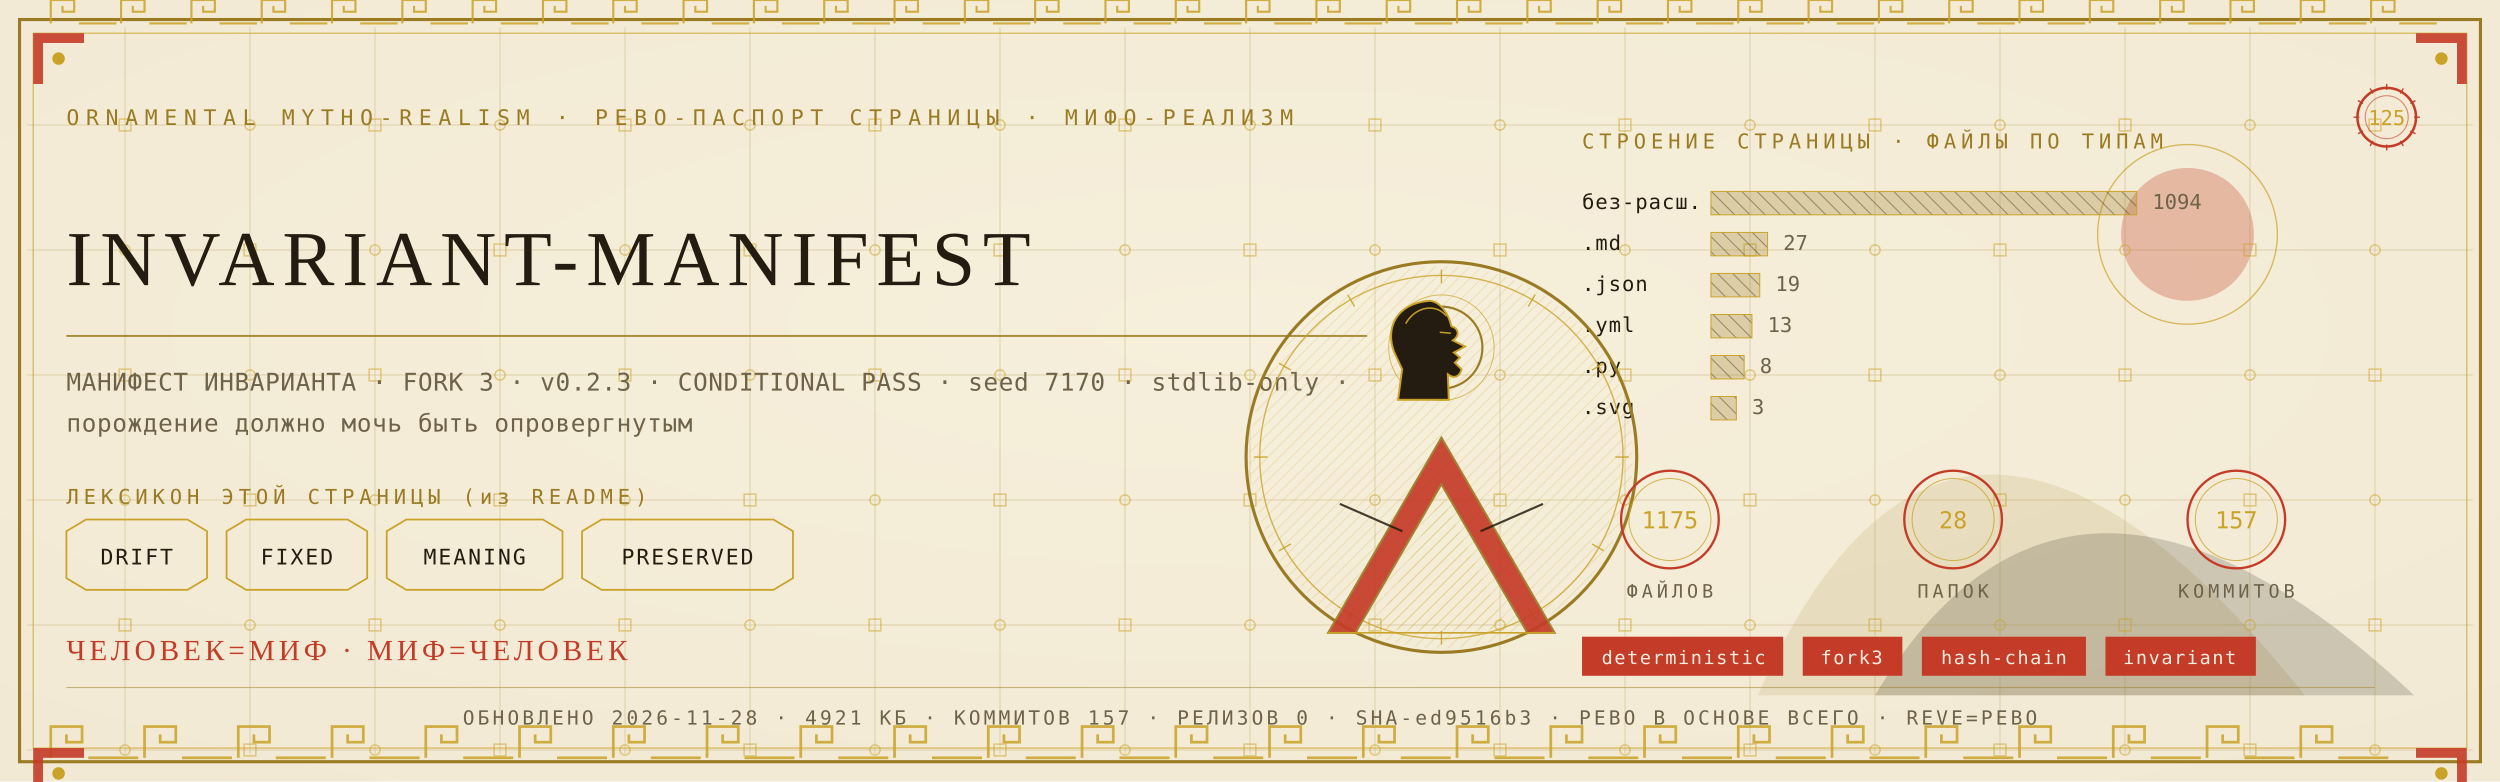
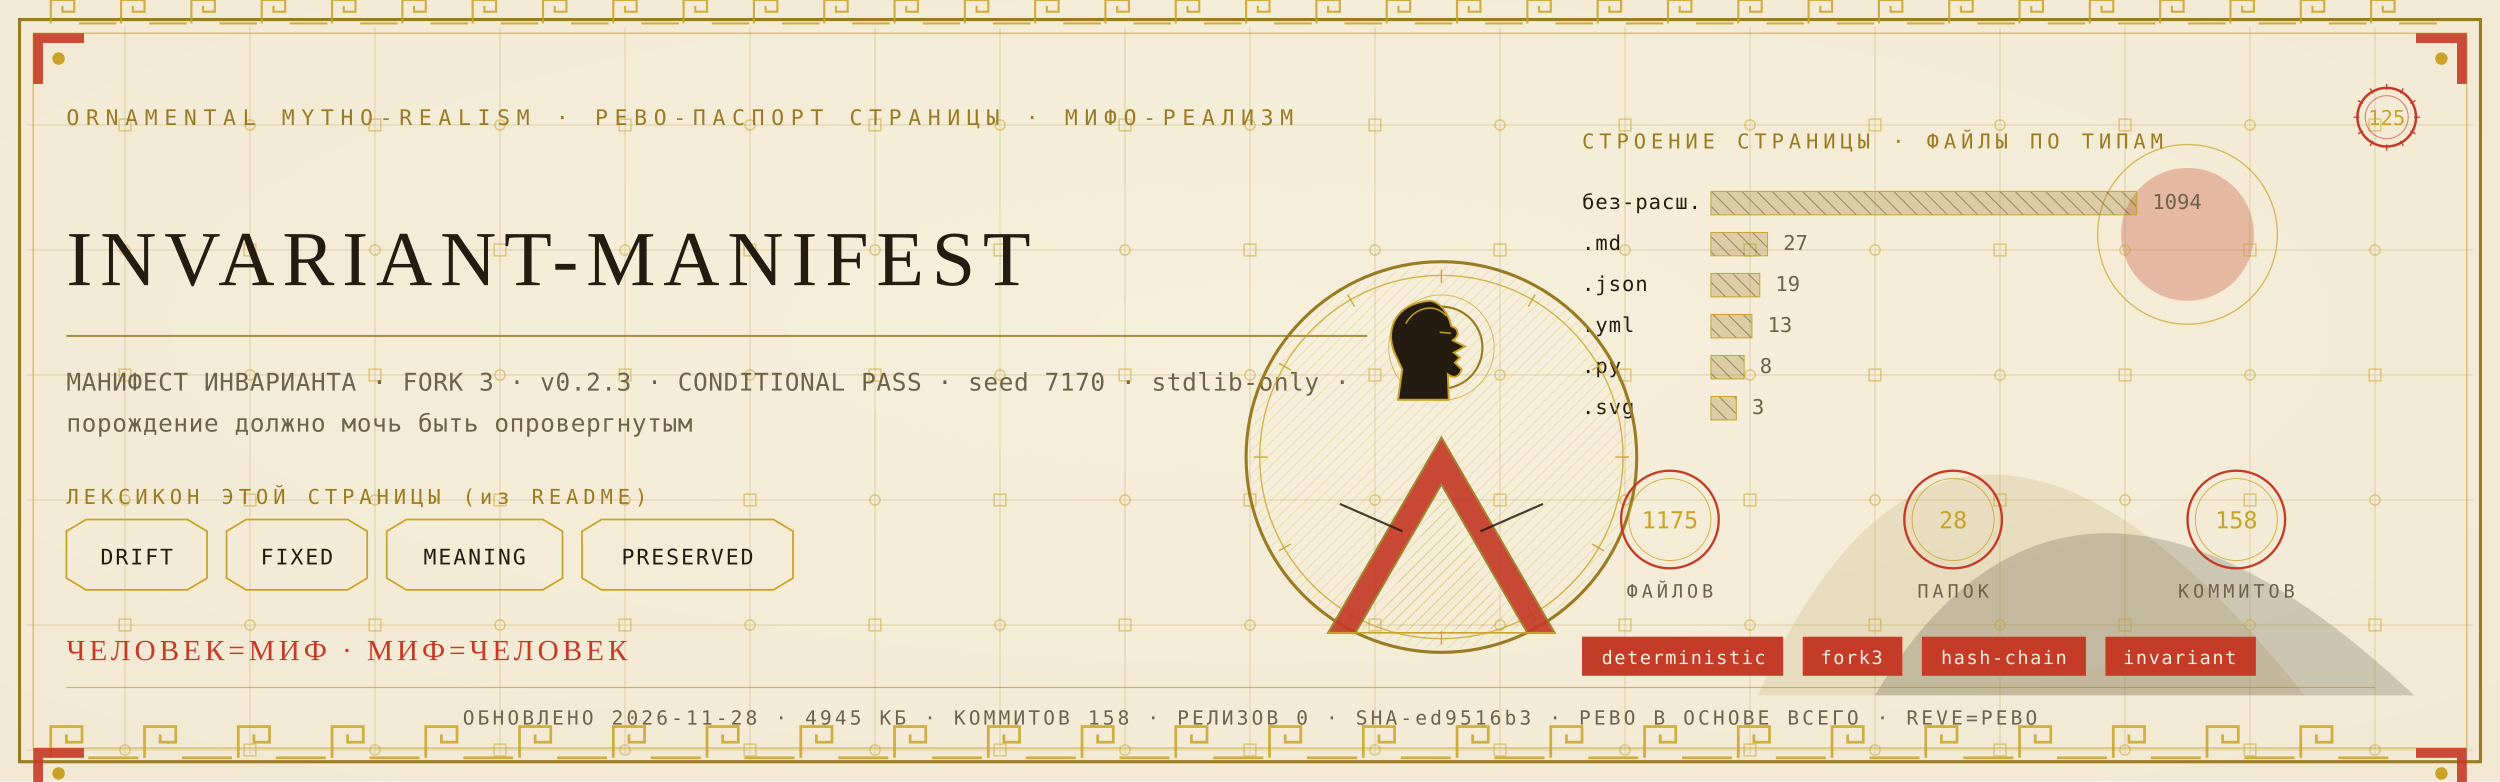
<svg xmlns="http://www.w3.org/2000/svg" viewBox="0 0 1280 400" width="1280" height="400">
  <defs>
    <radialGradient id="rp125" cx="0.5" cy="0.42" r="1.1">
      <stop offset="0" stop-color="#F6EFDC" />
      <stop offset="1" stop-color="#EFE6CF" />
    </radialGradient>
    <pattern id="hatchm" width="4.2" height="4.2" patternUnits="userSpaceOnUse" patternTransform="rotate(45)">
      <rect width="4.2" height="4.2" fill="none" />
      <line x1="0" y1="0" x2="0" y2="4.2" stroke="#C9A227" stroke-width="0.5" />
    </pattern>
    <pattern id="hatchv" width="5.5" height="5.5" patternUnits="userSpaceOnUse" patternTransform="rotate(-45)">
      <rect width="5.5" height="5.5" fill="none" />
      <line x1="0" y1="0" x2="0" y2="5.5" stroke="#241C10" stroke-width="0.5" />
    </pattern>
  </defs>
  <rect width="1280" height="400" fill="#EFE6CF" />
  <rect width="1280" height="400" fill="url(#rp125)" opacity="0.94" />
  <path d="M 900 356 Q 1000 130 1180 356 Z" fill="#9A7B23" opacity="0.14" />
  <path d="M 960 356 Q 1060 190 1236 356 Z" fill="#241C10" opacity="0.18" />
  <circle cx="1120" cy="120" r="34" fill="#C43B27" opacity="0.30" />
  <circle cx="1120" cy="120" r="46" fill="none" stroke="#C9A227" stroke-width="0.7" opacity="0.7" />
  <g stroke="#9A7B23" stroke-width="0.45" opacity="0.30">
    <line x1="64" y1="14" x2="64" y2="386" />
    <line x1="128" y1="14" x2="128" y2="386" />
    <line x1="192" y1="14" x2="192" y2="386" />
    <line x1="256" y1="14" x2="256" y2="386" />
    <line x1="320" y1="14" x2="320" y2="386" />
    <line x1="384" y1="14" x2="384" y2="386" />
    <line x1="448" y1="14" x2="448" y2="386" />
    <line x1="512" y1="14" x2="512" y2="386" />
    <line x1="576" y1="14" x2="576" y2="386" />
    <line x1="640" y1="14" x2="640" y2="386" />
    <line x1="704" y1="14" x2="704" y2="386" />
    <line x1="768" y1="14" x2="768" y2="386" />
    <line x1="832" y1="14" x2="832" y2="386" />
    <line x1="896" y1="14" x2="896" y2="386" />
    <line x1="960" y1="14" x2="960" y2="386" />
    <line x1="1024" y1="14" x2="1024" y2="386" />
    <line x1="1088" y1="14" x2="1088" y2="386" />
    <line x1="1152" y1="14" x2="1152" y2="386" />
    <line x1="1216" y1="14" x2="1216" y2="386" />
    <line x1="14" y1="64" x2="1266" y2="64" />
    <line x1="14" y1="128" x2="1266" y2="128" />
    <line x1="14" y1="192" x2="1266" y2="192" />
    <line x1="14" y1="256" x2="1266" y2="256" />
    <line x1="14" y1="320" x2="1266" y2="320" />
    <line x1="14" y1="384" x2="1266" y2="384" />
  </g>
  <g fill="none" stroke="#C9A227" stroke-width="0.8" opacity="0.5">
    <rect x="61" y="61" width="6" height="6" />
    <circle cx="64" cy="128" r="2.6" />
    <rect x="61" y="189" width="6" height="6" />
    <circle cx="64" cy="256" r="2.6" />
    <rect x="61" y="317" width="6" height="6" />
    <circle cx="64" cy="384" r="2.6" />
    <circle cx="128" cy="64" r="2.6" />
    <rect x="125" y="125" width="6" height="6" />
    <circle cx="128" cy="192" r="2.6" />
    <rect x="125" y="253" width="6" height="6" />
    <circle cx="128" cy="320" r="2.6" />
    <rect x="125" y="381" width="6" height="6" />
    <rect x="189" y="61" width="6" height="6" />
    <circle cx="192" cy="128" r="2.6" />
    <rect x="189" y="189" width="6" height="6" />
    <circle cx="192" cy="256" r="2.6" />
    <rect x="189" y="317" width="6" height="6" />
    <circle cx="192" cy="384" r="2.6" />
    <circle cx="256" cy="64" r="2.6" />
    <rect x="253" y="125" width="6" height="6" />
    <circle cx="256" cy="192" r="2.6" />
    <rect x="253" y="253" width="6" height="6" />
    <circle cx="256" cy="320" r="2.6" />
    <rect x="253" y="381" width="6" height="6" />
    <rect x="317" y="61" width="6" height="6" />
    <circle cx="320" cy="128" r="2.6" />
    <rect x="317" y="189" width="6" height="6" />
    <circle cx="320" cy="256" r="2.6" />
    <rect x="317" y="317" width="6" height="6" />
    <circle cx="320" cy="384" r="2.6" />
    <circle cx="384" cy="64" r="2.6" />
    <rect x="381" y="125" width="6" height="6" />
    <circle cx="384" cy="192" r="2.6" />
    <rect x="381" y="253" width="6" height="6" />
    <circle cx="384" cy="320" r="2.6" />
    <rect x="381" y="381" width="6" height="6" />
    <rect x="445" y="61" width="6" height="6" />
    <circle cx="448" cy="128" r="2.6" />
    <rect x="445" y="189" width="6" height="6" />
    <circle cx="448" cy="256" r="2.6" />
    <rect x="445" y="317" width="6" height="6" />
    <circle cx="448" cy="384" r="2.6" />
    <circle cx="512" cy="64" r="2.6" />
    <rect x="509" y="125" width="6" height="6" />
    <circle cx="512" cy="192" r="2.6" />
    <rect x="509" y="253" width="6" height="6" />
    <circle cx="512" cy="320" r="2.6" />
    <rect x="509" y="381" width="6" height="6" />
    <rect x="573" y="61" width="6" height="6" />
    <circle cx="576" cy="128" r="2.6" />
    <rect x="573" y="189" width="6" height="6" />
    <circle cx="576" cy="256" r="2.6" />
    <rect x="573" y="317" width="6" height="6" />
    <circle cx="576" cy="384" r="2.6" />
    <circle cx="640" cy="64" r="2.6" />
    <rect x="637" y="125" width="6" height="6" />
    <circle cx="640" cy="192" r="2.6" />
    <rect x="637" y="253" width="6" height="6" />
    <circle cx="640" cy="320" r="2.6" />
    <rect x="637" y="381" width="6" height="6" />
    <rect x="701" y="61" width="6" height="6" />
    <circle cx="704" cy="128" r="2.6" />
    <rect x="701" y="189" width="6" height="6" />
    <circle cx="704" cy="256" r="2.6" />
    <rect x="701" y="317" width="6" height="6" />
    <circle cx="704" cy="384" r="2.6" />
    <circle cx="768" cy="64" r="2.6" />
    <rect x="765" y="125" width="6" height="6" />
    <circle cx="768" cy="192" r="2.6" />
    <rect x="765" y="253" width="6" height="6" />
    <circle cx="768" cy="320" r="2.6" />
    <rect x="765" y="381" width="6" height="6" />
    <rect x="829" y="61" width="6" height="6" />
    <circle cx="832" cy="128" r="2.6" />
    <rect x="829" y="189" width="6" height="6" />
    <circle cx="832" cy="256" r="2.6" />
    <rect x="829" y="317" width="6" height="6" />
    <circle cx="832" cy="384" r="2.6" />
    <circle cx="896" cy="64" r="2.6" />
    <rect x="893" y="125" width="6" height="6" />
    <circle cx="896" cy="192" r="2.6" />
    <rect x="893" y="253" width="6" height="6" />
    <circle cx="896" cy="320" r="2.6" />
    <rect x="893" y="381" width="6" height="6" />
    <rect x="957" y="61" width="6" height="6" />
    <circle cx="960" cy="128" r="2.6" />
    <rect x="957" y="189" width="6" height="6" />
    <circle cx="960" cy="256" r="2.6" />
    <rect x="957" y="317" width="6" height="6" />
    <circle cx="960" cy="384" r="2.6" />
    <circle cx="1024" cy="64" r="2.6" />
    <rect x="1021" y="125" width="6" height="6" />
    <circle cx="1024" cy="192" r="2.6" />
    <rect x="1021" y="253" width="6" height="6" />
    <circle cx="1024" cy="320" r="2.6" />
    <rect x="1021" y="381" width="6" height="6" />
    <rect x="1085" y="61" width="6" height="6" />
    <circle cx="1088" cy="128" r="2.6" />
    <rect x="1085" y="189" width="6" height="6" />
    <circle cx="1088" cy="256" r="2.6" />
    <rect x="1085" y="317" width="6" height="6" />
    <circle cx="1088" cy="384" r="2.6" />
    <circle cx="1152" cy="64" r="2.6" />
    <rect x="1149" y="125" width="6" height="6" />
    <circle cx="1152" cy="192" r="2.6" />
    <rect x="1149" y="253" width="6" height="6" />
    <circle cx="1152" cy="320" r="2.6" />
    <rect x="1149" y="381" width="6" height="6" />
    <rect x="1213" y="61" width="6" height="6" />
    <circle cx="1216" cy="128" r="2.6" />
    <rect x="1213" y="189" width="6" height="6" />
    <circle cx="1216" cy="256" r="2.6" />
    <rect x="1213" y="317" width="6" height="6" />
    <circle cx="1216" cy="384" r="2.6" />
  </g>
  <rect x="10" y="10" width="1260" height="380" fill="none" stroke="#9A7B23" stroke-width="1.6" />
  <rect x="17" y="17" width="1246" height="366" fill="none" stroke="#C9A227" stroke-width="0.6" opacity="0.75" />
  <g fill="none" stroke="#C9A227" stroke-width="1.4" opacity="0.85">
    <path d="M 26 388 L 26 372 L 42 372 L 42 380.0 L 34.0 380.0 L 34.0 376.0" />
    <line x1="45.2" y1="388" x2="70.8" y2="388" />
    <path d="M 74 388 L 74 372 L 90 372 L 90 380.0 L 82.0 380.0 L 82.0 376.0" />
    <line x1="93.2" y1="388" x2="118.8" y2="388" />
    <path d="M 122 388 L 122 372 L 138 372 L 138 380.0 L 130.0 380.0 L 130.0 376.0" />
    <line x1="141.2" y1="388" x2="166.8" y2="388" />
    <path d="M 170 388 L 170 372 L 186 372 L 186 380.0 L 178.0 380.0 L 178.0 376.0" />
    <line x1="189.2" y1="388" x2="214.8" y2="388" />
    <path d="M 218 388 L 218 372 L 234 372 L 234 380.0 L 226.0 380.0 L 226.0 376.0" />
    <line x1="237.2" y1="388" x2="262.8" y2="388" />
    <path d="M 266 388 L 266 372 L 282 372 L 282 380.0 L 274.0 380.0 L 274.0 376.0" />
    <line x1="285.2" y1="388" x2="310.8" y2="388" />
    <path d="M 314 388 L 314 372 L 330 372 L 330 380.0 L 322.0 380.0 L 322.0 376.0" />
    <line x1="333.2" y1="388" x2="358.8" y2="388" />
    <path d="M 362 388 L 362 372 L 378 372 L 378 380.0 L 370.0 380.0 L 370.0 376.0" />
    <line x1="381.2" y1="388" x2="406.8" y2="388" />
    <path d="M 410 388 L 410 372 L 426 372 L 426 380.0 L 418.0 380.0 L 418.0 376.0" />
    <line x1="429.2" y1="388" x2="454.8" y2="388" />
    <path d="M 458 388 L 458 372 L 474 372 L 474 380.0 L 466.0 380.0 L 466.0 376.0" />
    <line x1="477.2" y1="388" x2="502.8" y2="388" />
    <path d="M 506 388 L 506 372 L 522 372 L 522 380.0 L 514.0 380.0 L 514.0 376.0" />
    <line x1="525.2" y1="388" x2="550.8" y2="388" />
    <path d="M 554 388 L 554 372 L 570 372 L 570 380.0 L 562.0 380.0 L 562.0 376.0" />
    <line x1="573.2" y1="388" x2="598.8" y2="388" />
    <path d="M 602 388 L 602 372 L 618 372 L 618 380.0 L 610.0 380.0 L 610.0 376.0" />
    <line x1="621.2" y1="388" x2="646.8" y2="388" />
    <path d="M 650 388 L 650 372 L 666 372 L 666 380.0 L 658.0 380.0 L 658.0 376.0" />
    <line x1="669.2" y1="388" x2="694.8" y2="388" />
    <path d="M 698 388 L 698 372 L 714 372 L 714 380.0 L 706.0 380.0 L 706.0 376.0" />
    <line x1="717.2" y1="388" x2="742.8" y2="388" />
    <path d="M 746 388 L 746 372 L 762 372 L 762 380.0 L 754.0 380.0 L 754.0 376.0" />
    <line x1="765.2" y1="388" x2="790.8" y2="388" />
    <path d="M 794 388 L 794 372 L 810 372 L 810 380.0 L 802.0 380.0 L 802.0 376.0" />
    <line x1="813.2" y1="388" x2="838.8" y2="388" />
    <path d="M 842 388 L 842 372 L 858 372 L 858 380.0 L 850.0 380.0 L 850.0 376.0" />
    <line x1="861.2" y1="388" x2="886.8" y2="388" />
    <path d="M 890 388 L 890 372 L 906 372 L 906 380.0 L 898.0 380.0 L 898.0 376.0" />
    <line x1="909.2" y1="388" x2="934.8" y2="388" />
    <path d="M 938 388 L 938 372 L 954 372 L 954 380.0 L 946.0 380.0 L 946.0 376.0" />
    <line x1="957.2" y1="388" x2="982.8" y2="388" />
    <path d="M 986 388 L 986 372 L 1002 372 L 1002 380.0 L 994.0 380.0 L 994.0 376.0" />
    <line x1="1005.2" y1="388" x2="1030.8" y2="388" />
    <path d="M 1034 388 L 1034 372 L 1050 372 L 1050 380.0 L 1042.0 380.0 L 1042.0 376.0" />
    <line x1="1053.2" y1="388" x2="1078.8" y2="388" />
    <path d="M 1082 388 L 1082 372 L 1098 372 L 1098 380.0 L 1090.0 380.0 L 1090.0 376.0" />
    <line x1="1101.2" y1="388" x2="1126.8" y2="388" />
    <path d="M 1130 388 L 1130 372 L 1146 372 L 1146 380.0 L 1138.0 380.0 L 1138.0 376.0" />
    <line x1="1149.2" y1="388" x2="1174.8" y2="388" />
    <path d="M 1178 388 L 1178 372 L 1194 372 L 1194 380.0 L 1186.0 380.0 L 1186.0 376.0" />
    <line x1="1197.2" y1="388" x2="1222.8" y2="388" />
  </g>
  <g fill="none" stroke="#C9A227" stroke-width="1.1" opacity="0.85">
    <path d="M 26 12 L 26 0 L 38 0 L 38 6.0 L 32.0 6.0 L 32.0 3.0" />
    <line x1="40.4" y1="12" x2="59.6" y2="12" />
    <path d="M 62 12 L 62 0 L 74 0 L 74 6.0 L 68.0 6.0 L 68.0 3.0" />
    <line x1="76.4" y1="12" x2="95.6" y2="12" />
    <path d="M 98 12 L 98 0 L 110 0 L 110 6.0 L 104.0 6.0 L 104.0 3.0" />
    <line x1="112.4" y1="12" x2="131.6" y2="12" />
    <path d="M 134 12 L 134 0 L 146 0 L 146 6.0 L 140.0 6.0 L 140.0 3.0" />
    <line x1="148.4" y1="12" x2="167.6" y2="12" />
    <path d="M 170 12 L 170 0 L 182 0 L 182 6.0 L 176.0 6.0 L 176.0 3.0" />
    <line x1="184.4" y1="12" x2="203.6" y2="12" />
    <path d="M 206 12 L 206 0 L 218 0 L 218 6.0 L 212.0 6.0 L 212.0 3.0" />
    <line x1="220.4" y1="12" x2="239.6" y2="12" />
    <path d="M 242 12 L 242 0 L 254 0 L 254 6.0 L 248.0 6.0 L 248.0 3.0" />
    <line x1="256.4" y1="12" x2="275.6" y2="12" />
    <path d="M 278 12 L 278 0 L 290 0 L 290 6.0 L 284.0 6.0 L 284.0 3.0" />
    <line x1="292.4" y1="12" x2="311.6" y2="12" />
    <path d="M 314 12 L 314 0 L 326 0 L 326 6.0 L 320.0 6.0 L 320.0 3.0" />
    <line x1="328.4" y1="12" x2="347.6" y2="12" />
    <path d="M 350 12 L 350 0 L 362 0 L 362 6.0 L 356.0 6.0 L 356.0 3.0" />
    <line x1="364.4" y1="12" x2="383.6" y2="12" />
    <path d="M 386 12 L 386 0 L 398 0 L 398 6.0 L 392.0 6.0 L 392.0 3.0" />
    <line x1="400.4" y1="12" x2="419.6" y2="12" />
    <path d="M 422 12 L 422 0 L 434 0 L 434 6.0 L 428.0 6.0 L 428.0 3.0" />
    <line x1="436.4" y1="12" x2="455.6" y2="12" />
    <path d="M 458 12 L 458 0 L 470 0 L 470 6.0 L 464.0 6.0 L 464.0 3.0" />
    <line x1="472.4" y1="12" x2="491.6" y2="12" />
    <path d="M 494 12 L 494 0 L 506 0 L 506 6.0 L 500.0 6.0 L 500.0 3.0" />
    <line x1="508.4" y1="12" x2="527.6" y2="12" />
    <path d="M 530 12 L 530 0 L 542 0 L 542 6.0 L 536.0 6.0 L 536.0 3.0" />
    <line x1="544.4" y1="12" x2="563.6" y2="12" />
    <path d="M 566 12 L 566 0 L 578 0 L 578 6.0 L 572.0 6.0 L 572.0 3.0" />
    <line x1="580.4" y1="12" x2="599.6" y2="12" />
    <path d="M 602 12 L 602 0 L 614 0 L 614 6.0 L 608.0 6.0 L 608.0 3.0" />
    <line x1="616.4" y1="12" x2="635.6" y2="12" />
    <path d="M 638 12 L 638 0 L 650 0 L 650 6.0 L 644.0 6.0 L 644.0 3.0" />
    <line x1="652.4" y1="12" x2="671.6" y2="12" />
    <path d="M 674 12 L 674 0 L 686 0 L 686 6.0 L 680.0 6.0 L 680.0 3.0" />
    <line x1="688.4" y1="12" x2="707.6" y2="12" />
    <path d="M 710 12 L 710 0 L 722 0 L 722 6.0 L 716.0 6.0 L 716.0 3.0" />
    <line x1="724.4" y1="12" x2="743.6" y2="12" />
    <path d="M 746 12 L 746 0 L 758 0 L 758 6.0 L 752.0 6.0 L 752.0 3.0" />
    <line x1="760.4" y1="12" x2="779.6" y2="12" />
    <path d="M 782 12 L 782 0 L 794 0 L 794 6.0 L 788.0 6.0 L 788.0 3.0" />
    <line x1="796.4" y1="12" x2="815.6" y2="12" />
    <path d="M 818 12 L 818 0 L 830 0 L 830 6.0 L 824.0 6.0 L 824.0 3.0" />
    <line x1="832.4" y1="12" x2="851.6" y2="12" />
    <path d="M 854 12 L 854 0 L 866 0 L 866 6.0 L 860.0 6.0 L 860.0 3.0" />
    <line x1="868.4" y1="12" x2="887.6" y2="12" />
    <path d="M 890 12 L 890 0 L 902 0 L 902 6.0 L 896.0 6.0 L 896.0 3.0" />
    <line x1="904.4" y1="12" x2="923.6" y2="12" />
    <path d="M 926 12 L 926 0 L 938 0 L 938 6.0 L 932.0 6.0 L 932.0 3.0" />
    <line x1="940.4" y1="12" x2="959.6" y2="12" />
    <path d="M 962 12 L 962 0 L 974 0 L 974 6.0 L 968.0 6.0 L 968.0 3.0" />
    <line x1="976.4" y1="12" x2="995.6" y2="12" />
    <path d="M 998 12 L 998 0 L 1010 0 L 1010 6.0 L 1004.0 6.0 L 1004.0 3.0" />
    <line x1="1012.4" y1="12" x2="1031.6" y2="12" />
    <path d="M 1034 12 L 1034 0 L 1046 0 L 1046 6.0 L 1040.0 6.0 L 1040.0 3.0" />
    <line x1="1048.4" y1="12" x2="1067.6" y2="12" />
    <path d="M 1070 12 L 1070 0 L 1082 0 L 1082 6.0 L 1076.0 6.0 L 1076.0 3.0" />
    <line x1="1084.4" y1="12" x2="1103.6" y2="12" />
    <path d="M 1106 12 L 1106 0 L 1118 0 L 1118 6.0 L 1112.0 6.0 L 1112.0 3.0" />
    <line x1="1120.4" y1="12" x2="1139.6" y2="12" />
    <path d="M 1142 12 L 1142 0 L 1154 0 L 1154 6.0 L 1148.0 6.0 L 1148.0 3.0" />
    <line x1="1156.4" y1="12" x2="1175.6" y2="12" />
    <path d="M 1178 12 L 1178 0 L 1190 0 L 1190 6.0 L 1184.0 6.0 L 1184.0 3.0" />
    <line x1="1192.4" y1="12" x2="1211.6" y2="12" />
    <path d="M 1214 12 L 1214 0 L 1226 0 L 1226 6.0 L 1220.0 6.0 L 1220.0 3.0" />
    <line x1="1228.4" y1="12" x2="1247.6" y2="12" />
  </g>
  <g transform="translate(17,17) scale(1,1)">
    <path d="M 0 0 L 26 0 L 26 5 L 5 5 L 5 26 L 0 26 Z" fill="#C43B27" opacity="0.9" />
    <circle cx="13" cy="13" r="3.2" fill="#C9A227" />
  </g>
  <g transform="translate(1263,17) scale(-1,1)">
    <path d="M 0 0 L 26 0 L 26 5 L 5 5 L 5 26 L 0 26 Z" fill="#C43B27" opacity="0.9" />
    <circle cx="13" cy="13" r="3.2" fill="#C9A227" />
  </g>
  <g transform="translate(17,383) scale(1,1)">
    <path d="M 0 0 L 26 0 L 26 5 L 5 5 L 5 26 L 0 26 Z" fill="#C43B27" opacity="0.9" />
    <circle cx="13" cy="13" r="3.2" fill="#C9A227" />
  </g>
  <g transform="translate(1263,383) scale(-1,1)">
    <path d="M 0 0 L 26 0 L 26 5 L 5 5 L 5 26 L 0 26 Z" fill="#C43B27" opacity="0.9" />
    <circle cx="13" cy="13" r="3.2" fill="#C9A227" />
  </g>
  <text x="34" y="64" font-family="'Cascadia Mono', ui-monospace, Consolas, monospace" font-size="11" fill="#9A7B23" letter-spacing="3.4">ORNAMENTAL MYTHO-REALISM · РЕВО-ПАСПОРТ СТРАНИЦЫ · МИФО-РЕАЛИЗМ</text>
  <g transform="translate(1222,60)">
    <circle r="15" fill="none" stroke="#C43B27" stroke-width="1.3" />
    <circle r="11" fill="none" stroke="#C43B27" stroke-width="0.55" opacity="0.6" />
    <text y="4" text-anchor="middle" font-family="'Cascadia Mono', ui-monospace, Consolas, monospace" font-size="10.5" fill="#C9A227">125</text>
    <g stroke="#C43B27" stroke-width="0.7">
      <line x1="0" y1="-17" x2="0" y2="-14" transform="rotate(0)" />
      <line x1="0" y1="-17" x2="0" y2="-14" transform="rotate(30)" />
      <line x1="0" y1="-17" x2="0" y2="-14" transform="rotate(60)" />
      <line x1="0" y1="-17" x2="0" y2="-14" transform="rotate(90)" />
      <line x1="0" y1="-17" x2="0" y2="-14" transform="rotate(120)" />
      <line x1="0" y1="-17" x2="0" y2="-14" transform="rotate(150)" />
      <line x1="0" y1="-17" x2="0" y2="-14" transform="rotate(180)" />
      <line x1="0" y1="-17" x2="0" y2="-14" transform="rotate(210)" />
      <line x1="0" y1="-17" x2="0" y2="-14" transform="rotate(240)" />
      <line x1="0" y1="-17" x2="0" y2="-14" transform="rotate(270)" />
      <line x1="0" y1="-17" x2="0" y2="-14" transform="rotate(300)" />
      <line x1="0" y1="-17" x2="0" y2="-14" transform="rotate(330)" />
    </g>
  </g>
  <text x="34" y="146" font-family="Georgia, 'Times New Roman', serif" font-size="39.9" fill="#241C10" letter-spacing="4">INVARIANT-MANIFEST</text>
  <line x1="34" y1="172" x2="700" y2="172" stroke="#9A7B23" stroke-width="1" opacity="0.85" />
  <text x="34" y="200" font-family="'Cascadia Mono', ui-monospace, Consolas, monospace" font-size="12.5" fill="#6E6249" letter-spacing="0.3">МАНИФЕСТ ИНВАРИАНТА · FORK 3 · v0.2.3 · CONDITIONAL PASS · seed 7170 · stdlib-only ·</text>
  <text x="34" y="221" font-family="'Cascadia Mono', ui-monospace, Consolas, monospace" font-size="12.5" fill="#6E6249" letter-spacing="0.3">порождение должно мочь быть опровергнутым</text>
  <text x="34" y="258" font-family="'Cascadia Mono', ui-monospace, Consolas, monospace" font-size="10.5" fill="#9A7B23" letter-spacing="2.5">ЛЕКСИКОН ЭТОЙ СТРАНИЦЫ (из README)</text>
  <path d="M 34 272 L 44 266 L 96 266 L 106 272 L 106 296 L 96 302 L 44 302 L 34 296 Z" fill="none" stroke="#C9A227" stroke-width="0.9" />
  <text x="70" y="289" text-anchor="middle" font-family="'Cascadia Mono', ui-monospace, Consolas, monospace" font-size="11" fill="#241C10" letter-spacing="1">DRIFT</text>
  <path d="M 116 272 L 126 266 L 178 266 L 188 272 L 188 296 L 178 302 L 126 302 L 116 296 Z" fill="none" stroke="#C9A227" stroke-width="0.9" />
  <text x="152" y="289" text-anchor="middle" font-family="'Cascadia Mono', ui-monospace, Consolas, monospace" font-size="11" fill="#241C10" letter-spacing="1">FIXED</text>
  <path d="M 198 272 L 208 266 L 278 266 L 288 272 L 288 296 L 278 302 L 208 302 L 198 296 Z" fill="none" stroke="#C9A227" stroke-width="0.9" />
  <text x="243" y="289" text-anchor="middle" font-family="'Cascadia Mono', ui-monospace, Consolas, monospace" font-size="11" fill="#241C10" letter-spacing="1">MEANING</text>
  <path d="M 298 272 L 308 266 L 396 266 L 406 272 L 406 296 L 396 302 L 308 302 L 298 296 Z" fill="none" stroke="#C9A227" stroke-width="0.9" />
  <text x="352" y="289" text-anchor="middle" font-family="'Cascadia Mono', ui-monospace, Consolas, monospace" font-size="11" fill="#241C10" letter-spacing="1">PRESERVED</text>
  <text x="810" y="76" font-family="'Cascadia Mono', ui-monospace, Consolas, monospace" font-size="10.5" fill="#9A7B23" letter-spacing="2.5">СТРОЕНИЕ СТРАНИЦЫ · ФАЙЛЫ ПО ТИПАМ</text>
  <text x="810" y="107" font-family="'Cascadia Mono', ui-monospace, Consolas, monospace" font-size="10.5" fill="#241C10" letter-spacing="0.5">без-расш.</text>
  <rect x="876" y="98" width="218" height="12" fill="url(#hatchv)" opacity="0.9" />
  <rect x="876" y="98" width="218" height="12" fill="#9A7B23" opacity="0.28" />
  <rect x="876" y="98" width="218" height="12" fill="none" stroke="#C9A227" stroke-width="0.5" />
  <text x="1102" y="107" font-family="'Cascadia Mono', ui-monospace, Consolas, monospace" font-size="10.5" fill="#6E6249">1094</text>
  <text x="810" y="128" font-family="'Cascadia Mono', ui-monospace, Consolas, monospace" font-size="10.5" fill="#241C10" letter-spacing="0.5">.md</text>
  <rect x="876" y="119" width="29" height="12" fill="url(#hatchv)" opacity="0.9" />
  <rect x="876" y="119" width="29" height="12" fill="#9A7B23" opacity="0.28" />
  <rect x="876" y="119" width="29" height="12" fill="none" stroke="#C9A227" stroke-width="0.5" />
  <text x="913" y="128" font-family="'Cascadia Mono', ui-monospace, Consolas, monospace" font-size="10.5" fill="#6E6249">27</text>
  <text x="810" y="149" font-family="'Cascadia Mono', ui-monospace, Consolas, monospace" font-size="10.5" fill="#241C10" letter-spacing="0.5">.json</text>
  <rect x="876" y="140" width="25" height="12" fill="url(#hatchv)" opacity="0.9" />
  <rect x="876" y="140" width="25" height="12" fill="#9A7B23" opacity="0.28" />
  <rect x="876" y="140" width="25" height="12" fill="none" stroke="#C9A227" stroke-width="0.5" />
  <text x="909" y="149" font-family="'Cascadia Mono', ui-monospace, Consolas, monospace" font-size="10.5" fill="#6E6249">19</text>
  <text x="810" y="170" font-family="'Cascadia Mono', ui-monospace, Consolas, monospace" font-size="10.5" fill="#241C10" letter-spacing="0.5">.yml</text>
  <rect x="876" y="161" width="21" height="12" fill="url(#hatchv)" opacity="0.9" />
  <rect x="876" y="161" width="21" height="12" fill="#9A7B23" opacity="0.28" />
  <rect x="876" y="161" width="21" height="12" fill="none" stroke="#C9A227" stroke-width="0.5" />
  <text x="905" y="170" font-family="'Cascadia Mono', ui-monospace, Consolas, monospace" font-size="10.5" fill="#6E6249">13</text>
  <text x="810" y="191" font-family="'Cascadia Mono', ui-monospace, Consolas, monospace" font-size="10.5" fill="#241C10" letter-spacing="0.5">.py</text>
  <rect x="876" y="182" width="17" height="12" fill="url(#hatchv)" opacity="0.9" />
  <rect x="876" y="182" width="17" height="12" fill="#9A7B23" opacity="0.28" />
  <rect x="876" y="182" width="17" height="12" fill="none" stroke="#C9A227" stroke-width="0.5" />
  <text x="901" y="191" font-family="'Cascadia Mono', ui-monospace, Consolas, monospace" font-size="10.5" fill="#6E6249">8</text>
  <text x="810" y="212" font-family="'Cascadia Mono', ui-monospace, Consolas, monospace" font-size="10.5" fill="#241C10" letter-spacing="0.5">.svg</text>
  <rect x="876" y="203" width="13" height="12" fill="url(#hatchv)" opacity="0.9" />
  <rect x="876" y="203" width="13" height="12" fill="#9A7B23" opacity="0.28" />
  <rect x="876" y="203" width="13" height="12" fill="none" stroke="#C9A227" stroke-width="0.5" />
  <text x="897" y="212" font-family="'Cascadia Mono', ui-monospace, Consolas, monospace" font-size="10.5" fill="#6E6249">3</text>
  <g transform="translate(738,234)">
    <circle r="100" fill="none" stroke="#9A7B23" stroke-width="1.6" />
    <circle r="93" fill="none" stroke="#C9A227" stroke-width="0.7" opacity="0.8" />
    <circle r="98" fill="url(#hatchm)" opacity="0.4" />
    <g stroke="#C9A227" stroke-width="0.7" opacity="0.9">
      <line x1="0" y1="-96" x2="0" y2="-89" transform="rotate(0)" />
      <line x1="0" y1="-96" x2="0" y2="-89" transform="rotate(30)" />
      <line x1="0" y1="-96" x2="0" y2="-89" transform="rotate(60)" />
      <line x1="0" y1="-96" x2="0" y2="-89" transform="rotate(90)" />
      <line x1="0" y1="-96" x2="0" y2="-89" transform="rotate(120)" />
      <line x1="0" y1="-96" x2="0" y2="-89" transform="rotate(150)" />
      <line x1="0" y1="-96" x2="0" y2="-89" transform="rotate(180)" />
      <line x1="0" y1="-96" x2="0" y2="-89" transform="rotate(210)" />
      <line x1="0" y1="-96" x2="0" y2="-89" transform="rotate(240)" />
      <line x1="0" y1="-96" x2="0" y2="-89" transform="rotate(270)" />
      <line x1="0" y1="-96" x2="0" y2="-89" transform="rotate(300)" />
      <line x1="0" y1="-96" x2="0" y2="-89" transform="rotate(330)" />
    </g>
    <circle cy="-56" r="21" fill="none" stroke="#9A7B23" stroke-width="1.1" />
    <circle cy="-56" r="27" fill="none" stroke="#C9A227" stroke-width="0.5" opacity="0.7" />
    <path d="M -6.0 -80.0 C -23.5 -78.7 -28.7 -65.7 -24.3 -54.0 L -20.1 -44.9 L -22.2 -29.3 L 3.8 -29.3 L 3.3 -42.3 C 6.9 -39.7 9.5 -41.5 10.3 -44.9 L 6.9 -48.3 L 9.5 -50.9 L 6.4 -53.5 L 12.1 -56.6 L 5.9 -59.7 C 9.5 -62.3 9.0 -65.7 5.1 -67.0 C 3.8 -72.7 -0.1 -79.5 -6.0 -80.0 Z" fill="#241C10" stroke="#C9A227" stroke-width="1.0" />
    <g fill="none" stroke="#C9A227" stroke-width="0.8" opacity="0.95">
      <path d="M -18.3 -68.3 C -13.1 -77.4 -2.7 -78.7 2.5 -72.2" />
      <path d="M -0.9 -63.9 L 4.8 -63.4" />
    </g>
    <path d="M -58.0 90.0 L 0 -10.0 L 58.0 90.0 L 44.0 90.0 L 0 14.0 L -44.0 90.0 Z" fill="#C43B27" opacity="0.92" stroke="#9A7B23" stroke-width="1.0" />
    <path d="M -34.0 88.0 L 0 20.0 L 34.0 88.0" fill="url(#hatchm)" opacity="0.5" stroke="none" />
    <path d="M -58.0 90.0 L 58.0 90.0" fill="none" stroke="#C9A227" stroke-width="0.8" />
    <path d="M -52.0 24.0 L -20.0 38.0" fill="none" stroke="#241C10" stroke-width="1.1" opacity="0.85" />
    <path d="M 52.0 24.0 L 20.0 38.0" fill="none" stroke="#241C10" stroke-width="1.1" opacity="0.85" />
  </g>
  <g transform="translate(855,266)">
    <circle r="25" fill="none" stroke="#C43B27" stroke-width="1.2" />
    <circle r="21" fill="none" stroke="#C9A227" stroke-width="0.5" opacity="0.8" />
    <text y="4.5" text-anchor="middle" font-family="'Cascadia Mono', ui-monospace, Consolas, monospace" font-size="12" fill="#C9A227">1175</text>
    <text y="40" text-anchor="middle" font-family="'Cascadia Mono', ui-monospace, Consolas, monospace" font-size="9.5" fill="#6E6249" letter-spacing="2">ФАЙЛОВ</text>
  </g>
  <g transform="translate(1000,266)">
    <circle r="25" fill="none" stroke="#C43B27" stroke-width="1.2" />
    <circle r="21" fill="none" stroke="#C9A227" stroke-width="0.5" opacity="0.8" />
    <text y="4.5" text-anchor="middle" font-family="'Cascadia Mono', ui-monospace, Consolas, monospace" font-size="12" fill="#C9A227">28</text>
    <text y="40" text-anchor="middle" font-family="'Cascadia Mono', ui-monospace, Consolas, monospace" font-size="9.5" fill="#6E6249" letter-spacing="2">ПАПОК</text>
  </g>
  <g transform="translate(1145,266)">
    <circle r="25" fill="none" stroke="#C43B27" stroke-width="1.2" />
    <circle r="21" fill="none" stroke="#C9A227" stroke-width="0.5" opacity="0.8" />
-     <text y="4.5" text-anchor="middle" font-family="'Cascadia Mono', ui-monospace, Consolas, monospace" font-size="12" fill="#C9A227">157</text>
+     <text y="4.5" text-anchor="middle" font-family="'Cascadia Mono', ui-monospace, Consolas, monospace" font-size="12" fill="#C9A227">158</text>
    <text y="40" text-anchor="middle" font-family="'Cascadia Mono', ui-monospace, Consolas, monospace" font-size="9.5" fill="#6E6249" letter-spacing="2">КОММИТОВ</text>
  </g>
  <rect x="810" y="326" rx="0" width="103" height="20" fill="#C43B27" />
  <text x="862" y="340" text-anchor="middle" font-family="'Cascadia Mono', ui-monospace, Consolas, monospace" font-size="9.5" fill="#F5EFE2" letter-spacing="0.8">deterministic</text>
  <rect x="923" y="326" rx="0" width="51" height="20" fill="#C43B27" />
  <text x="948" y="340" text-anchor="middle" font-family="'Cascadia Mono', ui-monospace, Consolas, monospace" font-size="9.5" fill="#F5EFE2" letter-spacing="0.8">fork3</text>
  <rect x="984" y="326" rx="0" width="84" height="20" fill="#C43B27" />
  <text x="1026" y="340" text-anchor="middle" font-family="'Cascadia Mono', ui-monospace, Consolas, monospace" font-size="9.5" fill="#F5EFE2" letter-spacing="0.8">hash-chain</text>
  <rect x="1078" y="326" rx="0" width="77" height="20" fill="#C43B27" />
  <text x="1116" y="340" text-anchor="middle" font-family="'Cascadia Mono', ui-monospace, Consolas, monospace" font-size="9.5" fill="#F5EFE2" letter-spacing="0.8">invariant</text>
  <text x="34" y="338" font-family="Georgia, 'Times New Roman', serif" font-size="15" fill="#C43B27" letter-spacing="2">ЧЕЛОВЕК=МИФ · МИФ=ЧЕЛОВЕК</text>
  <line x1="34" y1="352" x2="1216" y2="352" stroke="#9A7B23" stroke-width="0.6" opacity="0.5" />
-   <text x="640" y="371" text-anchor="middle" font-family="'Cascadia Mono', ui-monospace, Consolas, monospace" font-size="10" fill="#6E6249" letter-spacing="1.6">ОБНОВЛЕНО 2026-11-28 · 4921 КБ · КОММИТОВ 157 · РЕЛИЗОВ 0 · SHA-ed9516b3 · РЕВО В ОСНОВЕ ВСЕГО · REVE=РЕВО</text>
+   <text x="640" y="371" text-anchor="middle" font-family="'Cascadia Mono', ui-monospace, Consolas, monospace" font-size="10" fill="#6E6249" letter-spacing="1.6">ОБНОВЛЕНО 2026-11-28 · 4945 КБ · КОММИТОВ 158 · РЕЛИЗОВ 0 · SHA-ed9516b3 · РЕВО В ОСНОВЕ ВСЕГО · REVE=РЕВО</text>
</svg>
